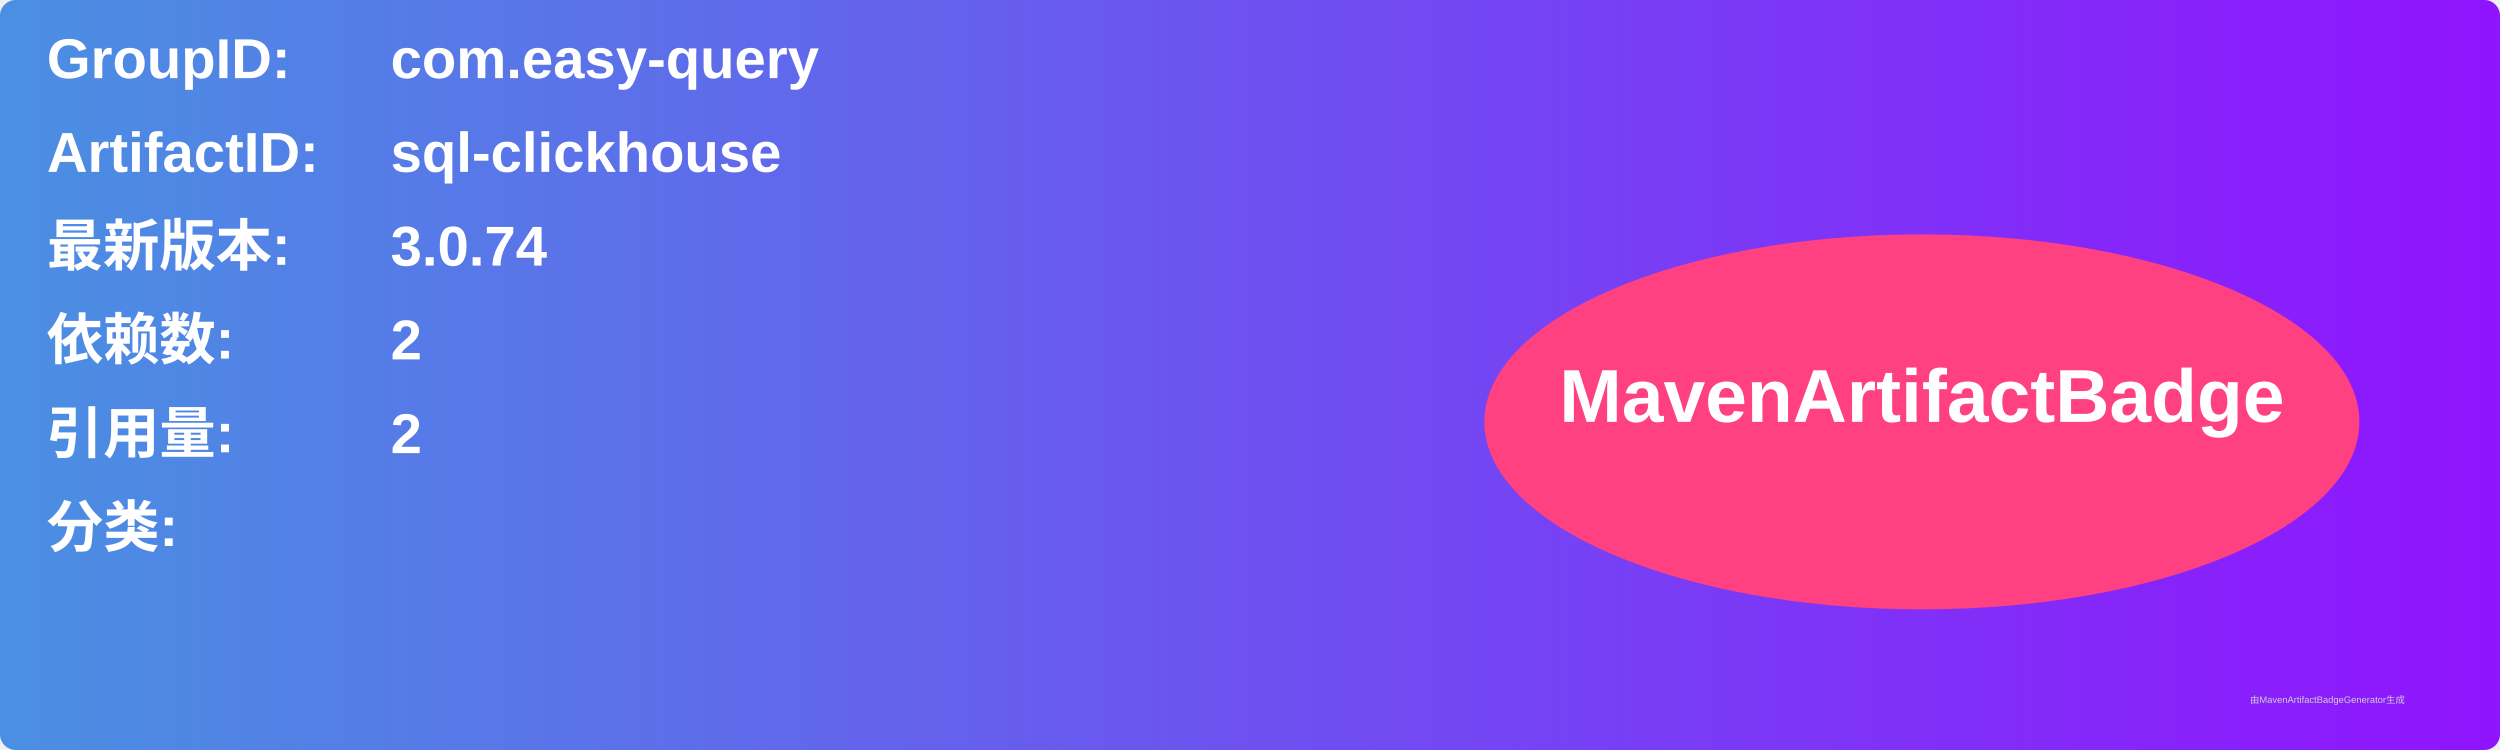
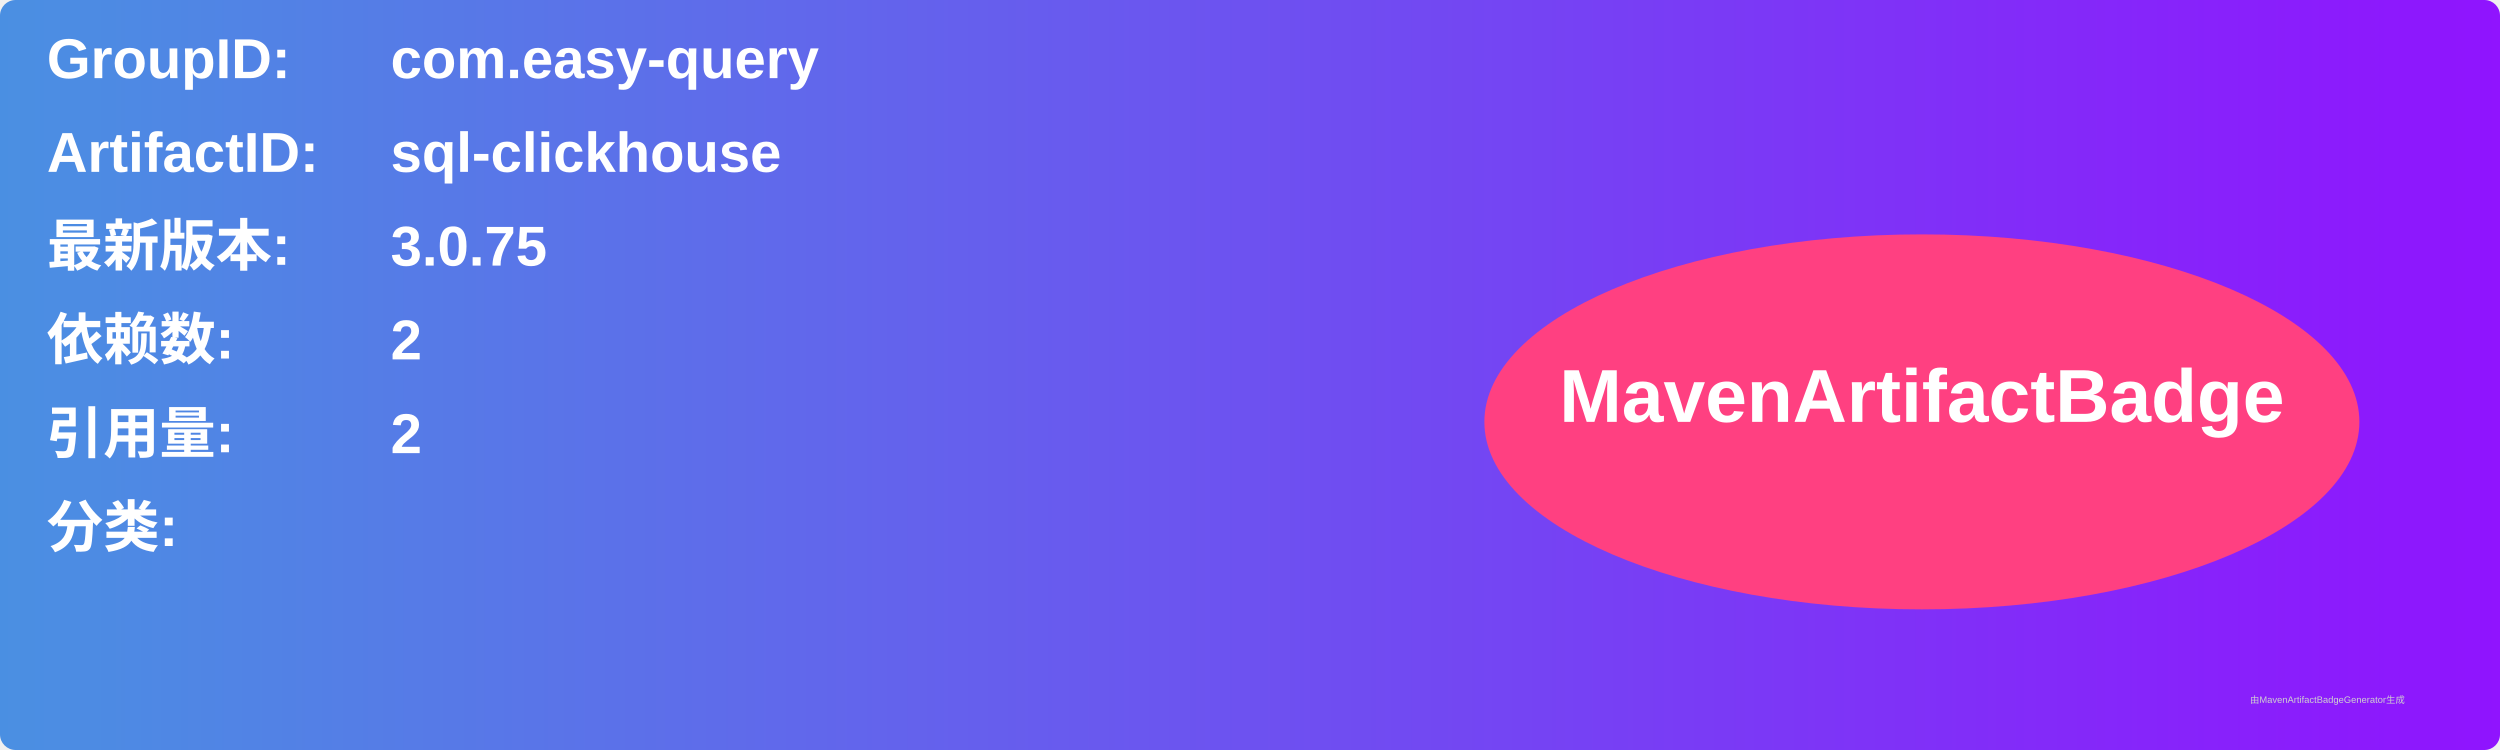
<svg xmlns="http://www.w3.org/2000/svg" width="800" height="240" viewBox="0 0 800 240">
  <linearGradient id="grad" x1="0%" y1="0%" x2="100%" y2="0%">
    <stop offset="0%" stop-color="#4a90e2" />
    <stop offset="100%" stop-color="#9013fe" />
  </linearGradient>
  <rect width="100%" height="100%" rx="5" ry="5" fill="url(#grad)" />
  <g transform="translate(15, 15)">
    <text x="0" y="10" font-family="Arial" font-size="18" fill="white" font-weight="bold" width="260">GroupID:</text>
    <text x="110" y="10" font-family="Arial" font-size="18" fill="white" font-weight="bold" width="460">com.easy-query</text>
    <text x="0" y="40" font-family="Arial" font-size="18" fill="white" font-weight="bold" width="260">ArtifactID:</text>
    <text x="110" y="40" font-family="Arial" font-size="18" fill="white" font-weight="bold" width="460">sql-clickhouse</text>
    <text x="0" y="70" font-family="Arial" font-size="18" fill="white" font-weight="bold">最新版本:</text>
    <text x="110" y="70" font-family="Arial" font-size="18" fill="white" font-weight="bold">
-       <tspan font-weight="bold">3.0.74</tspan>
+       <tspan font-weight="bold">3.0.75</tspan>
    </text>
    <text x="0" y="100" font-family="Arial" font-size="18" fill="white" font-weight="bold">依赖数: </text>
    <text x="110" y="100" font-family="Arial" font-size="18" fill="white">
      <tspan font-weight="bold">2</tspan>
    </text>
    <text x="0" y="130" font-family="Arial" font-size="18" fill="white" font-weight="bold">引用量: </text>
    <text x="110" y="130" font-family="Arial" font-size="18" fill="white">
      <tspan font-weight="bold">2</tspan>
    </text>
    <text x="0" y="160" font-family="Arial" font-size="18" fill="white" font-weight="bold">分类:</text>
    <text x="10" y="190" font-family="Arial" font-size="10" fill="white">
      <tspan font-weight="bold" />
    </text>
    <ellipse cx="600" cy="120" rx="140" ry="60" fill="#ff4081" />
    <text x="600" y="120" text-anchor="middle" font-family="Arial" font-size="24" fill="white" font-weight="bold">MavenArtifactBadge</text>
  </g>
  <text x="720" y="225" font-family="Arial" font-size="3" fill="#d0d0d0">由MavenArtifactBadgeGenerator生成</text>
</svg>
